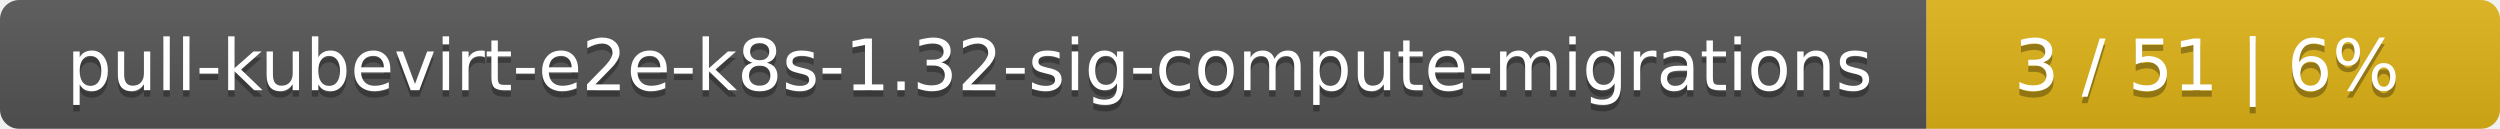
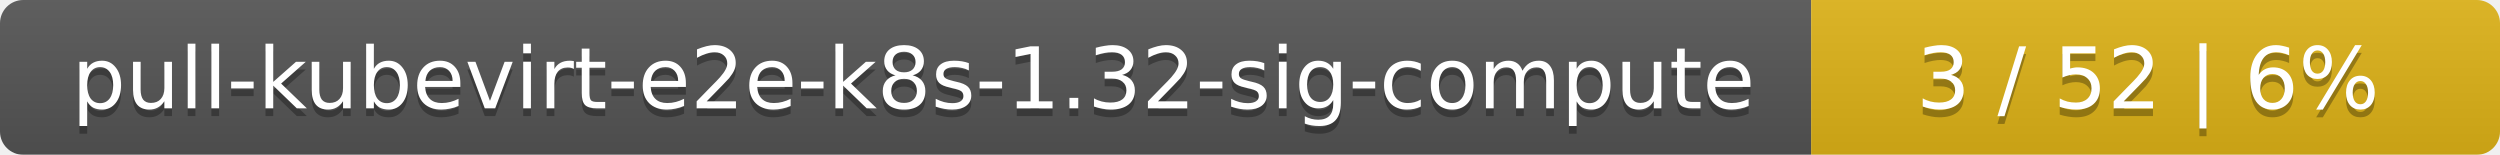
- <svg xmlns="http://www.w3.org/2000/svg" width="388" height="20">
+ <svg xmlns="http://www.w3.org/2000/svg" width="323" height="20">
  <linearGradient id="smooth" x2="0" y2="100%">
    <stop offset="0" stop-color="#bbb" stop-opacity=".1" />
    <stop offset="1" stop-opacity=".1" />
  </linearGradient>
  <mask id="round">
-     <rect width="388" height="20" rx="3" fill="#fff" />
+     <rect width="323" height="20" rx="3" fill="#fff" />
  </mask>
  <g mask="url(#round)">
-     <rect width="299" height="20" fill="#555" />
-     <rect x="299" width="89" height="20" fill="#dfb317" />
-     <rect width="388" height="20" fill="url(#smooth)" />
+     <rect width="234" height="20" fill="#555" />
+     <rect x="234" width="89" height="20" fill="#dfb317" />
+     <rect width="323" height="20" fill="url(#smooth)" />
  </g>
  <g fill="#fff" text-anchor="middle" font-family="DejaVu Sans,Verdana,Geneva,sans-serif" font-size="11">
-     <text x="150.5" y="15" fill="#010101" fill-opacity=".3">pull-kubevirt-e2e-k8s-1.32-sig-compute-migrations</text>
-     <text x="150.5" y="14">pull-kubevirt-e2e-k8s-1.32-sig-compute-migrations</text>
-     <text x="342.5" y="15" fill="#010101" fill-opacity=".3">3 / 51    |    6%</text>
-     <text x="342.5" y="14">3 / 51    |    6%</text>
+     <text x="118" y="15" fill="#010101" fill-opacity=".3">pull-kubevirt-e2e-k8s-1.32-sig-compute</text>
+     <text x="118" y="14">pull-kubevirt-e2e-k8s-1.32-sig-compute</text>
+     <text x="277.5" y="15" fill="#010101" fill-opacity=".3">3 / 52    |    6%</text>
+     <text x="277.5" y="14">3 / 52    |    6%</text>
  </g>
</svg>
